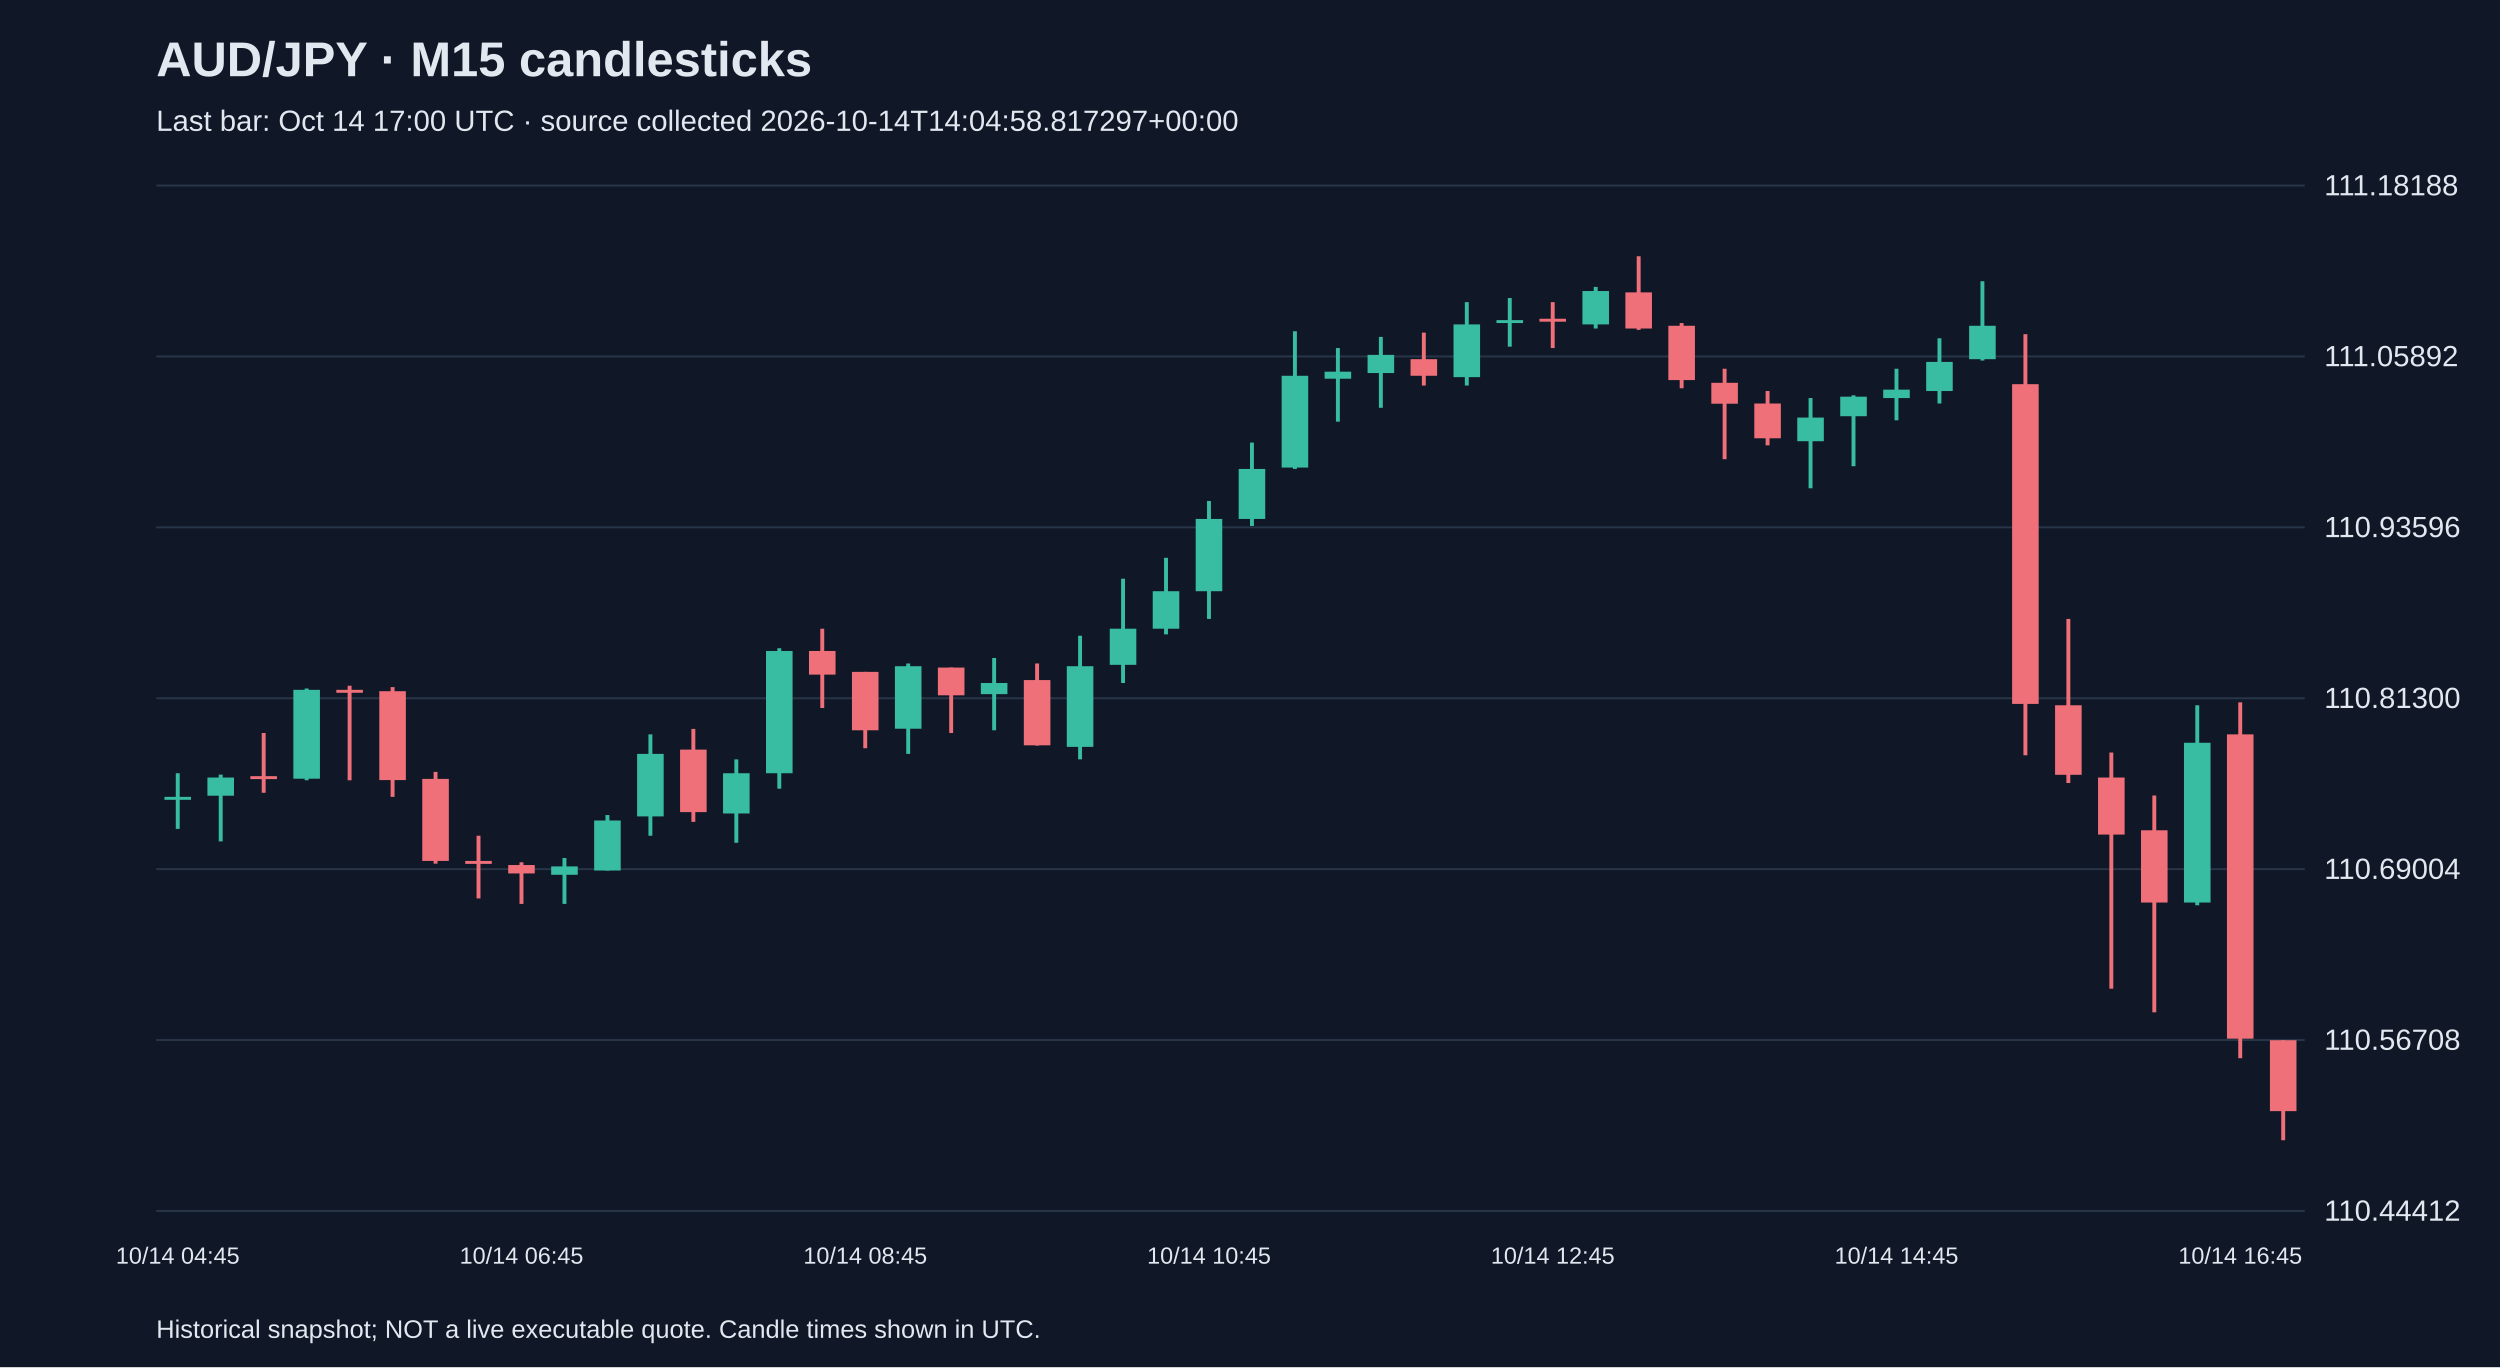
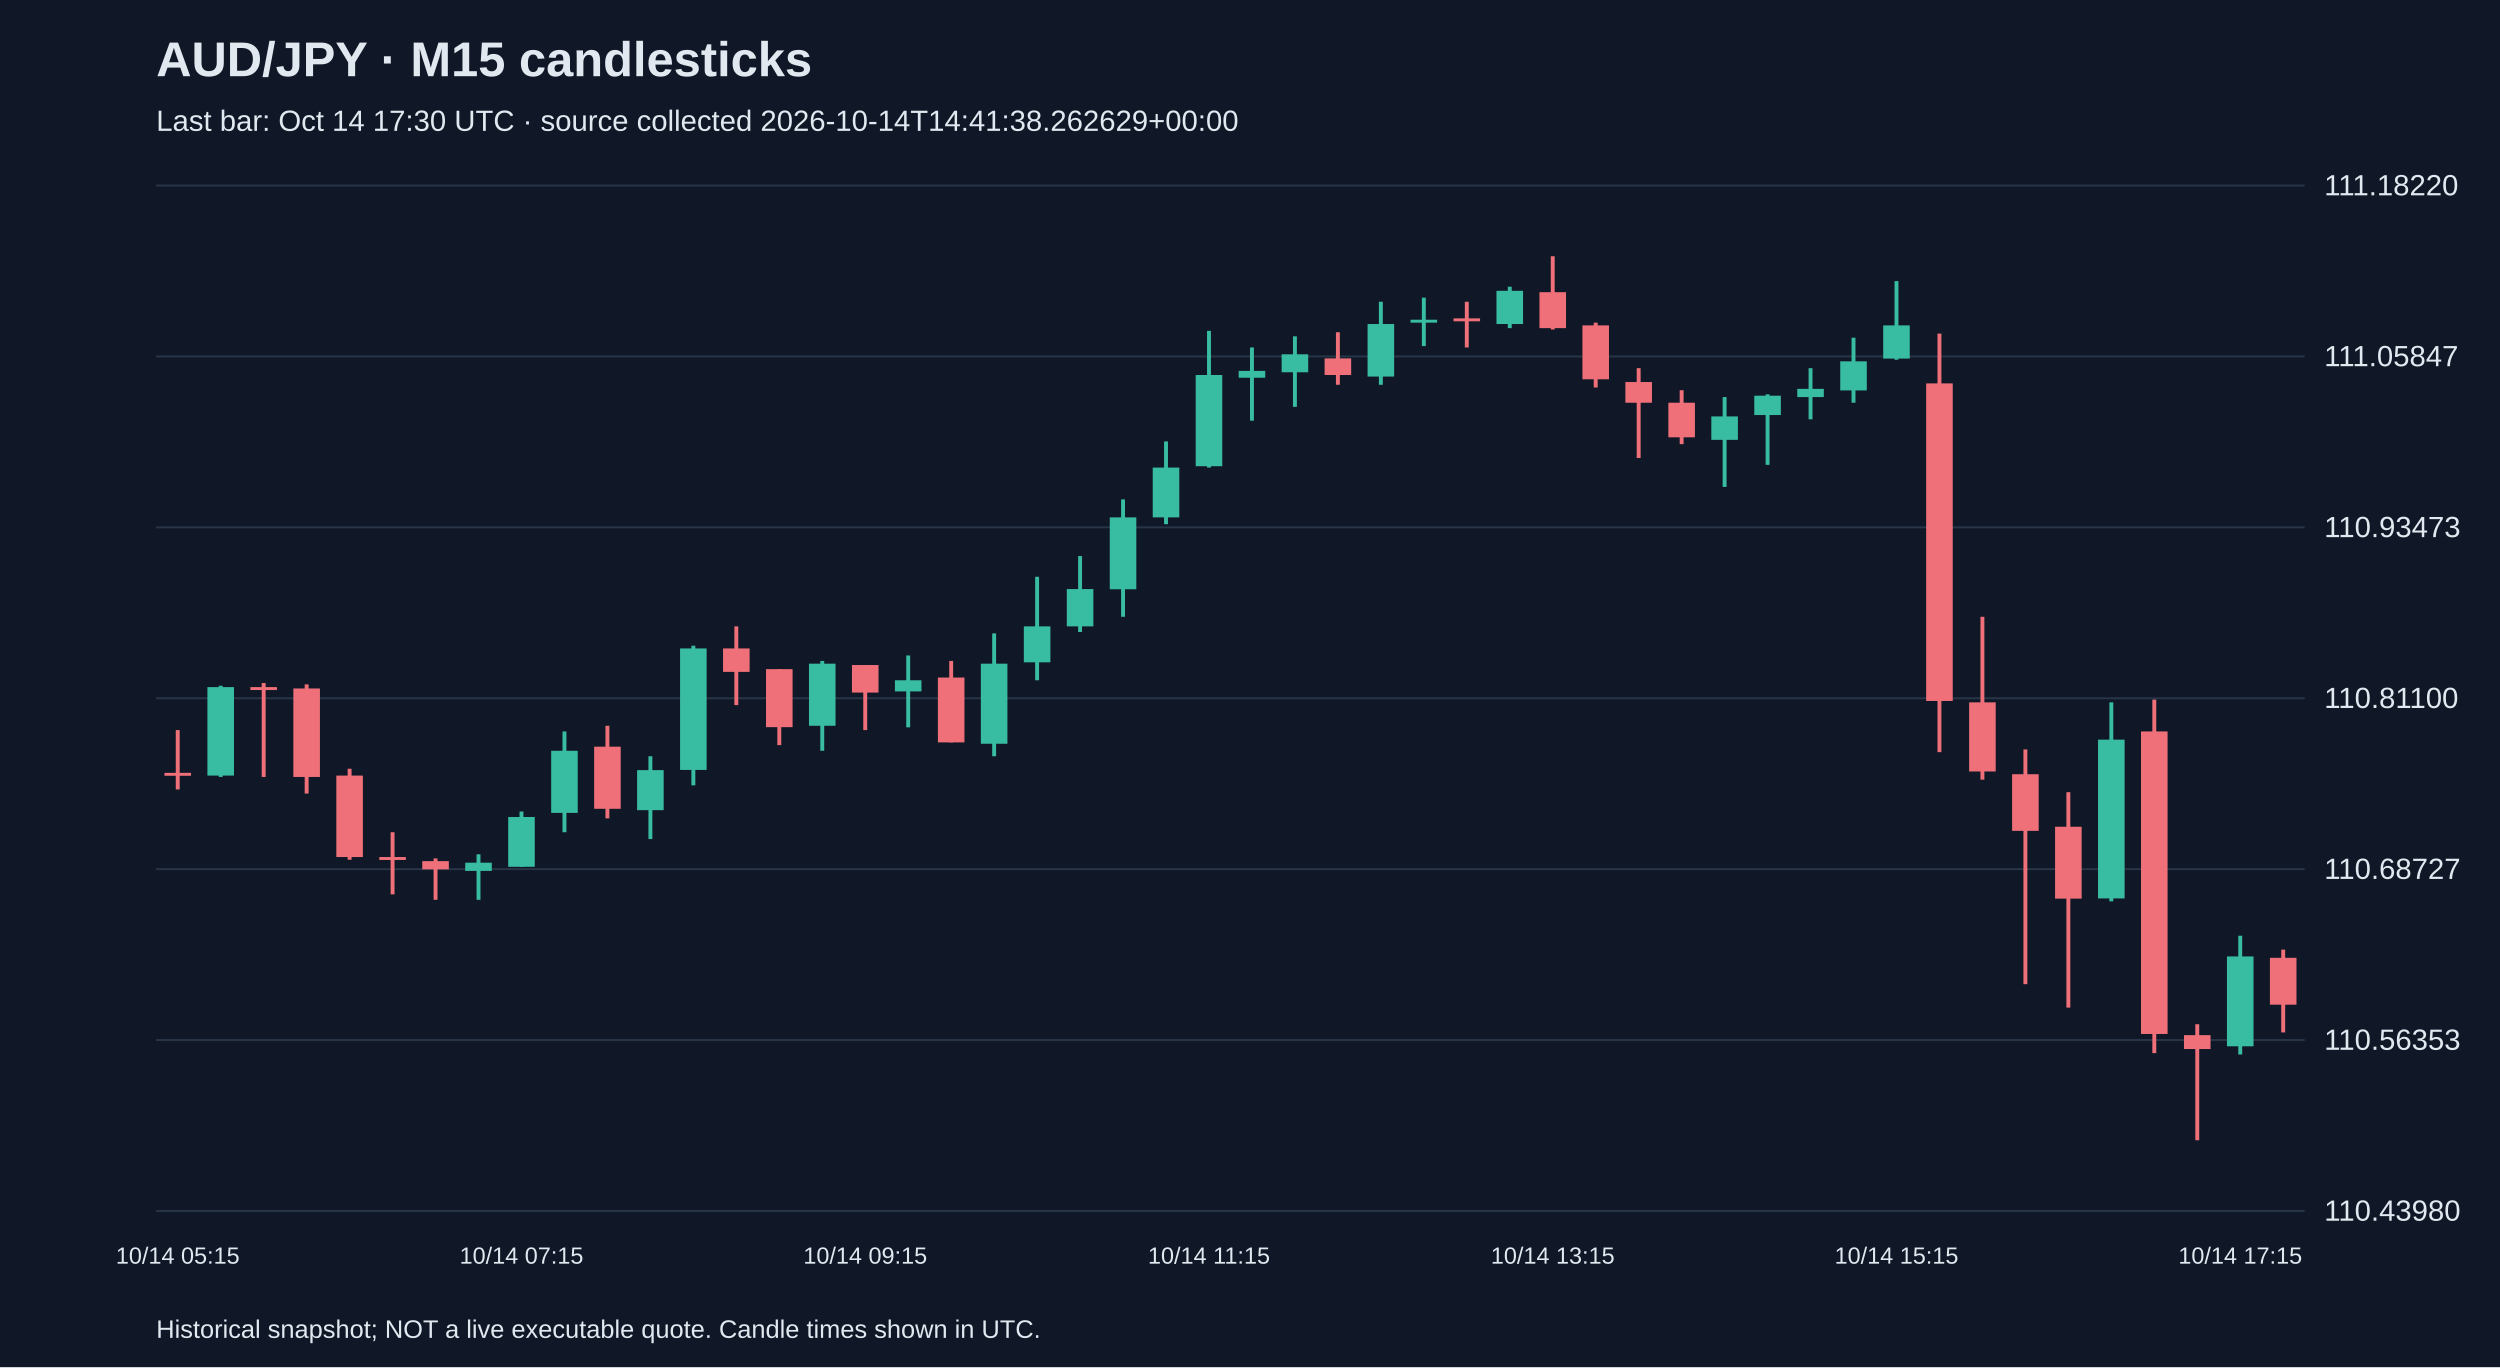
<svg xmlns="http://www.w3.org/2000/svg" viewBox="0 0 1280 700">
  <rect width="100%" height="100%" fill="#101827" />
  <style>text{font-family:Arial,sans-serif;fill:#e2e8f0}</style>
  <text x="80" y="39" font-size="25" font-weight="bold">AUD/JPY · M15 candlesticks</text>
-   <text x="80" y="67" font-size="15" fill="#a6b1c5">Last bar: Oct 14 17:00 UTC · source collected 2026-10-14T14:04:58.817297+00:00</text>
+   <text x="80" y="67" font-size="15" fill="#a6b1c5">Last bar: Oct 14 17:30 UTC · source collected 2026-10-14T14:41:38.262629+00:00</text>
  <line x1="80" y1="620.0" x2="1180" y2="620.0" stroke="#283548" />
-   <text x="1190" y="625.0" font-size="15">110.44412</text>
+   <text x="1190" y="625.0" font-size="15">110.43980</text>
  <line x1="80" y1="532.5" x2="1180" y2="532.5" stroke="#283548" />
-   <text x="1190" y="537.5" font-size="15">110.56708</text>
+   <text x="1190" y="537.5" font-size="15">110.56353</text>
  <line x1="80" y1="445.0" x2="1180" y2="445.0" stroke="#283548" />
-   <text x="1190" y="450.0" font-size="15">110.69004</text>
+   <text x="1190" y="450.0" font-size="15">110.68727</text>
  <line x1="80" y1="357.5" x2="1180" y2="357.5" stroke="#283548" />
-   <text x="1190" y="362.5" font-size="15">110.81300</text>
+   <text x="1190" y="362.5" font-size="15">110.81100</text>
  <line x1="80" y1="270.0" x2="1180" y2="270.0" stroke="#283548" />
-   <text x="1190" y="275.0" font-size="15">110.93596</text>
+   <text x="1190" y="275.0" font-size="15">110.93473</text>
  <line x1="80" y1="182.5" x2="1180" y2="182.5" stroke="#283548" />
-   <text x="1190" y="187.5" font-size="15">111.05892</text>
+   <text x="1190" y="187.5" font-size="15">111.05847</text>
  <line x1="80" y1="95.0" x2="1180" y2="95.0" stroke="#283548" />
-   <text x="1190" y="100.0" font-size="15">111.18188</text>
-   <line x1="91.0" y1="395.9" x2="91.0" y2="424.4" stroke="#38bca2" stroke-width="2" />
-   <rect x="84.2" y="408.0" width="13.6" height="1.5" fill="#38bca2" />
-   <text x="91.0" y="647" text-anchor="middle" font-size="12">10/14 04:45</text>
-   <line x1="113.0" y1="396.6" x2="113.0" y2="430.8" stroke="#38bca2" stroke-width="2" />
-   <rect x="106.2" y="398.1" width="13.6" height="9.3" fill="#38bca2" />
-   <line x1="135.0" y1="375.3" x2="135.0" y2="405.9" stroke="#f07079" stroke-width="2" />
-   <rect x="128.2" y="397.4" width="13.6" height="1.5" fill="#f07079" />
-   <line x1="157.0" y1="352.5" x2="157.0" y2="399.5" stroke="#38bca2" stroke-width="2" />
-   <rect x="150.2" y="353.2" width="13.6" height="45.5" fill="#38bca2" />
-   <line x1="179.0" y1="351.1" x2="179.0" y2="399.5" stroke="#f07079" stroke-width="2" />
-   <rect x="172.2" y="353.2" width="13.6" height="1.5" fill="#f07079" />
-   <line x1="201.0" y1="351.8" x2="201.0" y2="408.0" stroke="#f07079" stroke-width="2" />
-   <rect x="194.2" y="353.9" width="13.6" height="45.5" fill="#f07079" />
-   <line x1="223.0" y1="395.2" x2="223.0" y2="442.2" stroke="#f07079" stroke-width="2" />
-   <rect x="216.2" y="398.8" width="13.6" height="42.0" fill="#f07079" />
-   <line x1="245.0" y1="427.9" x2="245.0" y2="460.0" stroke="#f07079" stroke-width="2" />
-   <rect x="238.2" y="440.8" width="13.6" height="1.5" fill="#f07079" />
-   <line x1="267.0" y1="441.5" x2="267.0" y2="462.8" stroke="#f07079" stroke-width="2" />
-   <rect x="260.2" y="442.9" width="13.6" height="4.3" fill="#f07079" />
-   <text x="267.0" y="647" text-anchor="middle" font-size="12">10/14 06:45</text>
-   <line x1="289.0" y1="439.3" x2="289.0" y2="462.8" stroke="#38bca2" stroke-width="2" />
-   <rect x="282.2" y="443.6" width="13.6" height="4.3" fill="#38bca2" />
-   <line x1="311.0" y1="417.3" x2="311.0" y2="445.7" stroke="#38bca2" stroke-width="2" />
-   <rect x="304.2" y="420.1" width="13.6" height="25.6" fill="#38bca2" />
-   <line x1="333.0" y1="376.0" x2="333.0" y2="427.9" stroke="#38bca2" stroke-width="2" />
-   <rect x="326.2" y="386.0" width="13.6" height="32.0" fill="#38bca2" />
-   <line x1="355.0" y1="373.2" x2="355.0" y2="420.8" stroke="#f07079" stroke-width="2" />
-   <rect x="348.2" y="383.8" width="13.6" height="32.0" fill="#f07079" />
-   <line x1="377.0" y1="388.8" x2="377.0" y2="431.5" stroke="#38bca2" stroke-width="2" />
-   <rect x="370.2" y="395.9" width="13.6" height="20.6" fill="#38bca2" />
-   <line x1="399.0" y1="331.9" x2="399.0" y2="403.8" stroke="#38bca2" stroke-width="2" />
-   <rect x="392.2" y="333.3" width="13.6" height="62.6" fill="#38bca2" />
-   <line x1="421.0" y1="321.9" x2="421.0" y2="362.5" stroke="#f07079" stroke-width="2" />
-   <rect x="414.2" y="333.3" width="13.6" height="12.1" fill="#f07079" />
-   <line x1="443.0" y1="344.0" x2="443.0" y2="383.1" stroke="#f07079" stroke-width="2" />
-   <rect x="436.2" y="344.0" width="13.6" height="29.9" fill="#f07079" />
-   <text x="443.0" y="647" text-anchor="middle" font-size="12">10/14 08:45</text>
-   <line x1="465.0" y1="339.7" x2="465.0" y2="386.0" stroke="#38bca2" stroke-width="2" />
-   <rect x="458.2" y="341.1" width="13.6" height="32.0" fill="#38bca2" />
-   <line x1="487.0" y1="341.8" x2="487.0" y2="375.3" stroke="#f07079" stroke-width="2" />
-   <rect x="480.2" y="341.8" width="13.6" height="14.2" fill="#f07079" />
-   <line x1="509.0" y1="336.9" x2="509.0" y2="373.9" stroke="#38bca2" stroke-width="2" />
-   <rect x="502.2" y="349.7" width="13.6" height="5.7" fill="#38bca2" />
-   <line x1="531.0" y1="339.7" x2="531.0" y2="381.7" stroke="#f07079" stroke-width="2" />
-   <rect x="524.2" y="348.2" width="13.6" height="33.4" fill="#f07079" />
-   <line x1="553.0" y1="325.5" x2="553.0" y2="388.8" stroke="#38bca2" stroke-width="2" />
-   <rect x="546.2" y="341.1" width="13.6" height="41.3" fill="#38bca2" />
-   <line x1="575.0" y1="296.3" x2="575.0" y2="349.7" stroke="#38bca2" stroke-width="2" />
-   <rect x="568.2" y="321.9" width="13.6" height="18.5" fill="#38bca2" />
-   <line x1="597.0" y1="285.6" x2="597.0" y2="324.8" stroke="#38bca2" stroke-width="2" />
-   <rect x="590.2" y="302.7" width="13.6" height="19.2" fill="#38bca2" />
-   <line x1="619.0" y1="256.5" x2="619.0" y2="316.9" stroke="#38bca2" stroke-width="2" />
-   <rect x="612.2" y="265.7" width="13.6" height="37.0" fill="#38bca2" />
-   <text x="619.0" y="647" text-anchor="middle" font-size="12">10/14 10:45</text>
-   <line x1="641.0" y1="226.6" x2="641.0" y2="269.3" stroke="#38bca2" stroke-width="2" />
-   <rect x="634.2" y="240.1" width="13.6" height="25.6" fill="#38bca2" />
-   <line x1="663.0" y1="169.6" x2="663.0" y2="240.1" stroke="#38bca2" stroke-width="2" />
-   <rect x="656.2" y="192.4" width="13.6" height="47.0" fill="#38bca2" />
-   <line x1="685.0" y1="178.2" x2="685.0" y2="215.9" stroke="#38bca2" stroke-width="2" />
-   <rect x="678.2" y="190.3" width="13.6" height="3.6" fill="#38bca2" />
-   <line x1="707.0" y1="172.5" x2="707.0" y2="208.8" stroke="#38bca2" stroke-width="2" />
-   <rect x="700.2" y="181.7" width="13.6" height="9.3" fill="#38bca2" />
-   <line x1="729.0" y1="170.3" x2="729.0" y2="197.4" stroke="#f07079" stroke-width="2" />
-   <rect x="722.2" y="183.9" width="13.6" height="8.5" fill="#f07079" />
-   <line x1="751.0" y1="154.7" x2="751.0" y2="197.4" stroke="#38bca2" stroke-width="2" />
-   <rect x="744.2" y="166.1" width="13.6" height="27.0" fill="#38bca2" />
-   <line x1="773.0" y1="152.6" x2="773.0" y2="177.5" stroke="#38bca2" stroke-width="2" />
-   <rect x="766.2" y="163.9" width="13.6" height="1.5" fill="#38bca2" />
-   <line x1="795.0" y1="154.7" x2="795.0" y2="178.2" stroke="#f07079" stroke-width="2" />
-   <rect x="788.2" y="163.2" width="13.6" height="1.5" fill="#f07079" />
-   <text x="795.0" y="647" text-anchor="middle" font-size="12">10/14 12:45</text>
-   <line x1="817.0" y1="146.9" x2="817.0" y2="168.2" stroke="#38bca2" stroke-width="2" />
-   <rect x="810.2" y="149.0" width="13.6" height="17.1" fill="#38bca2" />
-   <line x1="839.0" y1="131.2" x2="839.0" y2="168.9" stroke="#f07079" stroke-width="2" />
-   <rect x="832.2" y="149.7" width="13.6" height="18.5" fill="#f07079" />
-   <line x1="861.0" y1="165.4" x2="861.0" y2="198.8" stroke="#f07079" stroke-width="2" />
-   <rect x="854.2" y="166.8" width="13.6" height="27.8" fill="#f07079" />
-   <line x1="883.0" y1="188.8" x2="883.0" y2="235.1" stroke="#f07079" stroke-width="2" />
-   <rect x="876.2" y="196.0" width="13.6" height="10.7" fill="#f07079" />
-   <line x1="905.0" y1="200.2" x2="905.0" y2="228.0" stroke="#f07079" stroke-width="2" />
-   <rect x="898.2" y="206.6" width="13.6" height="17.8" fill="#f07079" />
-   <line x1="927.0" y1="203.8" x2="927.0" y2="250.0" stroke="#38bca2" stroke-width="2" />
-   <rect x="920.2" y="213.8" width="13.6" height="12.1" fill="#38bca2" />
-   <line x1="949.0" y1="202.4" x2="949.0" y2="238.7" stroke="#38bca2" stroke-width="2" />
-   <rect x="942.2" y="203.1" width="13.6" height="10.0" fill="#38bca2" />
-   <line x1="971.0" y1="188.8" x2="971.0" y2="215.2" stroke="#38bca2" stroke-width="2" />
-   <rect x="964.2" y="199.5" width="13.6" height="4.3" fill="#38bca2" />
-   <text x="971.0" y="647" text-anchor="middle" font-size="12">10/14 14:45</text>
-   <line x1="993.0" y1="173.2" x2="993.0" y2="206.6" stroke="#38bca2" stroke-width="2" />
-   <rect x="986.2" y="185.3" width="13.6" height="14.9" fill="#38bca2" />
-   <line x1="1015.0" y1="144.0" x2="1015.0" y2="184.6" stroke="#38bca2" stroke-width="2" />
-   <rect x="1008.2" y="166.8" width="13.6" height="17.1" fill="#38bca2" />
-   <line x1="1037.0" y1="171.1" x2="1037.0" y2="386.7" stroke="#f07079" stroke-width="2" />
-   <rect x="1030.2" y="196.7" width="13.6" height="163.7" fill="#f07079" />
-   <line x1="1059.0" y1="316.9" x2="1059.0" y2="400.9" stroke="#f07079" stroke-width="2" />
-   <rect x="1052.2" y="361.1" width="13.6" height="35.6" fill="#f07079" />
-   <line x1="1081.0" y1="385.3" x2="1081.0" y2="506.2" stroke="#f07079" stroke-width="2" />
-   <rect x="1074.2" y="398.1" width="13.6" height="29.2" fill="#f07079" />
-   <line x1="1103.0" y1="407.3" x2="1103.0" y2="518.3" stroke="#f07079" stroke-width="2" />
-   <rect x="1096.2" y="425.1" width="13.6" height="37.0" fill="#f07079" />
-   <line x1="1125.0" y1="361.1" x2="1125.0" y2="463.5" stroke="#38bca2" stroke-width="2" />
-   <rect x="1118.2" y="380.3" width="13.6" height="81.8" fill="#38bca2" />
-   <line x1="1147.0" y1="359.6" x2="1147.0" y2="541.8" stroke="#f07079" stroke-width="2" />
-   <rect x="1140.2" y="376.0" width="13.6" height="155.8" fill="#f07079" />
-   <text x="1147.0" y="647" text-anchor="middle" font-size="12">10/14 16:45</text>
-   <line x1="1169.0" y1="532.6" x2="1169.0" y2="583.8" stroke="#f07079" stroke-width="2" />
-   <rect x="1162.2" y="532.6" width="13.6" height="36.3" fill="#f07079" />
+   <text x="1190" y="100.0" font-size="15">111.18220</text>
+   <line x1="91.0" y1="373.8" x2="91.0" y2="404.2" stroke="#f07079" stroke-width="2" />
+   <rect x="84.2" y="395.7" width="13.6" height="1.5" fill="#f07079" />
+   <text x="91.0" y="647" text-anchor="middle" font-size="12">10/14 05:15</text>
+   <line x1="113.0" y1="351.1" x2="113.0" y2="397.8" stroke="#38bca2" stroke-width="2" />
+   <rect x="106.2" y="351.8" width="13.6" height="45.3" fill="#38bca2" />
+   <line x1="135.0" y1="349.7" x2="135.0" y2="397.8" stroke="#f07079" stroke-width="2" />
+   <rect x="128.2" y="351.8" width="13.6" height="1.5" fill="#f07079" />
+   <line x1="157.0" y1="350.4" x2="157.0" y2="406.3" stroke="#f07079" stroke-width="2" />
+   <rect x="150.2" y="352.5" width="13.6" height="45.3" fill="#f07079" />
+   <line x1="179.0" y1="393.6" x2="179.0" y2="440.2" stroke="#f07079" stroke-width="2" />
+   <rect x="172.2" y="397.1" width="13.6" height="41.7" fill="#f07079" />
+   <line x1="201.0" y1="426.1" x2="201.0" y2="457.9" stroke="#f07079" stroke-width="2" />
+   <rect x="194.2" y="438.8" width="13.6" height="1.5" fill="#f07079" />
+   <line x1="223.0" y1="439.5" x2="223.0" y2="460.7" stroke="#f07079" stroke-width="2" />
+   <rect x="216.2" y="440.9" width="13.6" height="4.2" fill="#f07079" />
+   <line x1="245.0" y1="437.4" x2="245.0" y2="460.7" stroke="#38bca2" stroke-width="2" />
+   <rect x="238.2" y="441.7" width="13.6" height="4.2" fill="#38bca2" />
+   <line x1="267.0" y1="415.5" x2="267.0" y2="443.8" stroke="#38bca2" stroke-width="2" />
+   <rect x="260.2" y="418.3" width="13.6" height="25.5" fill="#38bca2" />
+   <text x="267.0" y="647" text-anchor="middle" font-size="12">10/14 07:15</text>
+   <line x1="289.0" y1="374.5" x2="289.0" y2="426.1" stroke="#38bca2" stroke-width="2" />
+   <rect x="282.2" y="384.4" width="13.6" height="31.8" fill="#38bca2" />
+   <line x1="311.0" y1="371.6" x2="311.0" y2="419.0" stroke="#f07079" stroke-width="2" />
+   <rect x="304.2" y="382.3" width="13.6" height="31.8" fill="#f07079" />
+   <line x1="333.0" y1="387.2" x2="333.0" y2="429.6" stroke="#38bca2" stroke-width="2" />
+   <rect x="326.2" y="394.3" width="13.6" height="20.5" fill="#38bca2" />
+   <line x1="355.0" y1="330.6" x2="355.0" y2="402.1" stroke="#38bca2" stroke-width="2" />
+   <rect x="348.2" y="332.0" width="13.6" height="62.2" fill="#38bca2" />
+   <line x1="377.0" y1="320.7" x2="377.0" y2="361.0" stroke="#f07079" stroke-width="2" />
+   <rect x="370.2" y="332.0" width="13.6" height="12.0" fill="#f07079" />
+   <line x1="399.0" y1="342.6" x2="399.0" y2="381.5" stroke="#f07079" stroke-width="2" />
+   <rect x="392.2" y="342.6" width="13.6" height="29.7" fill="#f07079" />
+   <line x1="421.0" y1="338.4" x2="421.0" y2="384.4" stroke="#38bca2" stroke-width="2" />
+   <rect x="414.2" y="339.8" width="13.6" height="31.8" fill="#38bca2" />
+   <line x1="443.0" y1="340.5" x2="443.0" y2="373.8" stroke="#f07079" stroke-width="2" />
+   <rect x="436.2" y="340.5" width="13.6" height="14.1" fill="#f07079" />
+   <text x="443.0" y="647" text-anchor="middle" font-size="12">10/14 09:15</text>
+   <line x1="465.0" y1="335.6" x2="465.0" y2="372.4" stroke="#38bca2" stroke-width="2" />
+   <rect x="458.2" y="348.3" width="13.6" height="5.7" fill="#38bca2" />
+   <line x1="487.0" y1="338.4" x2="487.0" y2="380.1" stroke="#f07079" stroke-width="2" />
+   <rect x="480.2" y="346.9" width="13.6" height="33.2" fill="#f07079" />
+   <line x1="509.0" y1="324.3" x2="509.0" y2="387.2" stroke="#38bca2" stroke-width="2" />
+   <rect x="502.2" y="339.8" width="13.6" height="41.0" fill="#38bca2" />
+   <line x1="531.0" y1="295.3" x2="531.0" y2="348.3" stroke="#38bca2" stroke-width="2" />
+   <rect x="524.2" y="320.7" width="13.6" height="18.4" fill="#38bca2" />
+   <line x1="553.0" y1="284.7" x2="553.0" y2="323.6" stroke="#38bca2" stroke-width="2" />
+   <rect x="546.2" y="301.6" width="13.6" height="19.1" fill="#38bca2" />
+   <line x1="575.0" y1="255.7" x2="575.0" y2="315.8" stroke="#38bca2" stroke-width="2" />
+   <rect x="568.2" y="264.9" width="13.6" height="36.8" fill="#38bca2" />
+   <line x1="597.0" y1="226.0" x2="597.0" y2="268.4" stroke="#38bca2" stroke-width="2" />
+   <rect x="590.2" y="239.4" width="13.6" height="25.5" fill="#38bca2" />
+   <line x1="619.0" y1="169.4" x2="619.0" y2="239.4" stroke="#38bca2" stroke-width="2" />
+   <rect x="612.2" y="192.0" width="13.6" height="46.7" fill="#38bca2" />
+   <text x="619.0" y="647" text-anchor="middle" font-size="12">10/14 11:15</text>
+   <line x1="641.0" y1="177.9" x2="641.0" y2="215.4" stroke="#38bca2" stroke-width="2" />
+   <rect x="634.2" y="189.9" width="13.6" height="3.5" fill="#38bca2" />
+   <line x1="663.0" y1="172.2" x2="663.0" y2="208.3" stroke="#38bca2" stroke-width="2" />
+   <rect x="656.2" y="181.4" width="13.6" height="9.2" fill="#38bca2" />
+   <line x1="685.0" y1="170.1" x2="685.0" y2="197.0" stroke="#f07079" stroke-width="2" />
+   <rect x="678.2" y="183.5" width="13.6" height="8.5" fill="#f07079" />
+   <line x1="707.0" y1="154.5" x2="707.0" y2="197.0" stroke="#38bca2" stroke-width="2" />
+   <rect x="700.2" y="165.9" width="13.6" height="26.9" fill="#38bca2" />
+   <line x1="729.0" y1="152.4" x2="729.0" y2="177.2" stroke="#38bca2" stroke-width="2" />
+   <rect x="722.2" y="163.7" width="13.6" height="1.5" fill="#38bca2" />
+   <line x1="751.0" y1="154.5" x2="751.0" y2="177.9" stroke="#f07079" stroke-width="2" />
+   <rect x="744.2" y="163.0" width="13.6" height="1.5" fill="#f07079" />
+   <line x1="773.0" y1="146.8" x2="773.0" y2="168.0" stroke="#38bca2" stroke-width="2" />
+   <rect x="766.2" y="148.9" width="13.6" height="17.0" fill="#38bca2" />
+   <line x1="795.0" y1="131.2" x2="795.0" y2="168.7" stroke="#f07079" stroke-width="2" />
+   <rect x="788.2" y="149.6" width="13.6" height="18.4" fill="#f07079" />
+   <text x="795.0" y="647" text-anchor="middle" font-size="12">10/14 13:15</text>
+   <line x1="817.0" y1="165.2" x2="817.0" y2="198.4" stroke="#f07079" stroke-width="2" />
+   <rect x="810.2" y="166.6" width="13.6" height="27.6" fill="#f07079" />
+   <line x1="839.0" y1="188.5" x2="839.0" y2="234.5" stroke="#f07079" stroke-width="2" />
+   <rect x="832.2" y="195.6" width="13.6" height="10.6" fill="#f07079" />
+   <line x1="861.0" y1="199.8" x2="861.0" y2="227.4" stroke="#f07079" stroke-width="2" />
+   <rect x="854.2" y="206.2" width="13.6" height="17.7" fill="#f07079" />
+   <line x1="883.0" y1="203.3" x2="883.0" y2="249.3" stroke="#38bca2" stroke-width="2" />
+   <rect x="876.2" y="213.2" width="13.6" height="12.0" fill="#38bca2" />
+   <line x1="905.0" y1="201.9" x2="905.0" y2="238.0" stroke="#38bca2" stroke-width="2" />
+   <rect x="898.2" y="202.6" width="13.6" height="9.9" fill="#38bca2" />
+   <line x1="927.0" y1="188.5" x2="927.0" y2="214.7" stroke="#38bca2" stroke-width="2" />
+   <rect x="920.2" y="199.1" width="13.6" height="4.2" fill="#38bca2" />
+   <line x1="949.0" y1="172.9" x2="949.0" y2="206.2" stroke="#38bca2" stroke-width="2" />
+   <rect x="942.2" y="185.0" width="13.6" height="14.9" fill="#38bca2" />
+   <line x1="971.0" y1="143.9" x2="971.0" y2="184.2" stroke="#38bca2" stroke-width="2" />
+   <rect x="964.2" y="166.6" width="13.6" height="17.0" fill="#38bca2" />
+   <text x="971.0" y="647" text-anchor="middle" font-size="12">10/14 15:15</text>
+   <line x1="993.0" y1="170.8" x2="993.0" y2="385.1" stroke="#f07079" stroke-width="2" />
+   <rect x="986.2" y="196.3" width="13.6" height="162.6" fill="#f07079" />
+   <line x1="1015.0" y1="315.8" x2="1015.0" y2="399.2" stroke="#f07079" stroke-width="2" />
+   <rect x="1008.2" y="359.6" width="13.6" height="35.4" fill="#f07079" />
+   <line x1="1037.0" y1="383.7" x2="1037.0" y2="503.9" stroke="#f07079" stroke-width="2" />
+   <rect x="1030.2" y="396.4" width="13.6" height="29.0" fill="#f07079" />
+   <line x1="1059.0" y1="405.6" x2="1059.0" y2="515.9" stroke="#f07079" stroke-width="2" />
+   <rect x="1052.2" y="423.3" width="13.6" height="36.8" fill="#f07079" />
+   <line x1="1081.0" y1="359.6" x2="1081.0" y2="461.5" stroke="#38bca2" stroke-width="2" />
+   <rect x="1074.2" y="378.7" width="13.6" height="81.3" fill="#38bca2" />
+   <line x1="1103.0" y1="358.2" x2="1103.0" y2="539.2" stroke="#f07079" stroke-width="2" />
+   <rect x="1096.2" y="374.5" width="13.6" height="154.9" fill="#f07079" />
+   <line x1="1125.0" y1="524.4" x2="1125.0" y2="583.8" stroke="#f07079" stroke-width="2" />
+   <rect x="1118.2" y="530.0" width="13.6" height="7.1" fill="#f07079" />
+   <line x1="1147.0" y1="479.1" x2="1147.0" y2="539.9" stroke="#38bca2" stroke-width="2" />
+   <rect x="1140.2" y="489.7" width="13.6" height="46.0" fill="#38bca2" />
+   <text x="1147.0" y="647" text-anchor="middle" font-size="12">10/14 17:15</text>
+   <line x1="1169.0" y1="486.2" x2="1169.0" y2="528.6" stroke="#f07079" stroke-width="2" />
+   <rect x="1162.2" y="490.4" width="13.6" height="24.0" fill="#f07079" />
  <text x="80" y="685" font-size="13">Historical snapshot; NOT a live executable quote. Candle times shown in UTC.</text>
</svg>
